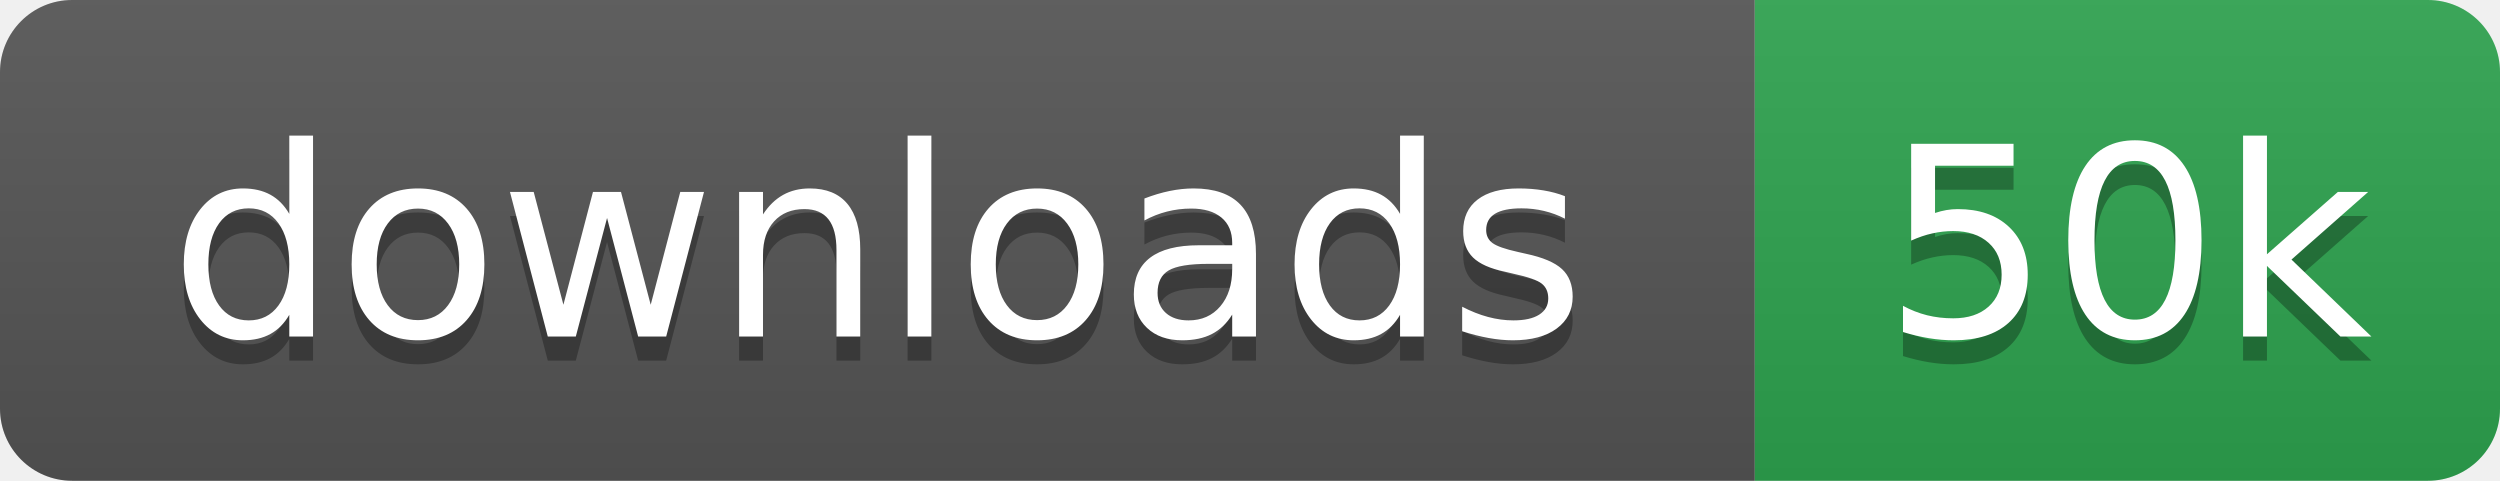
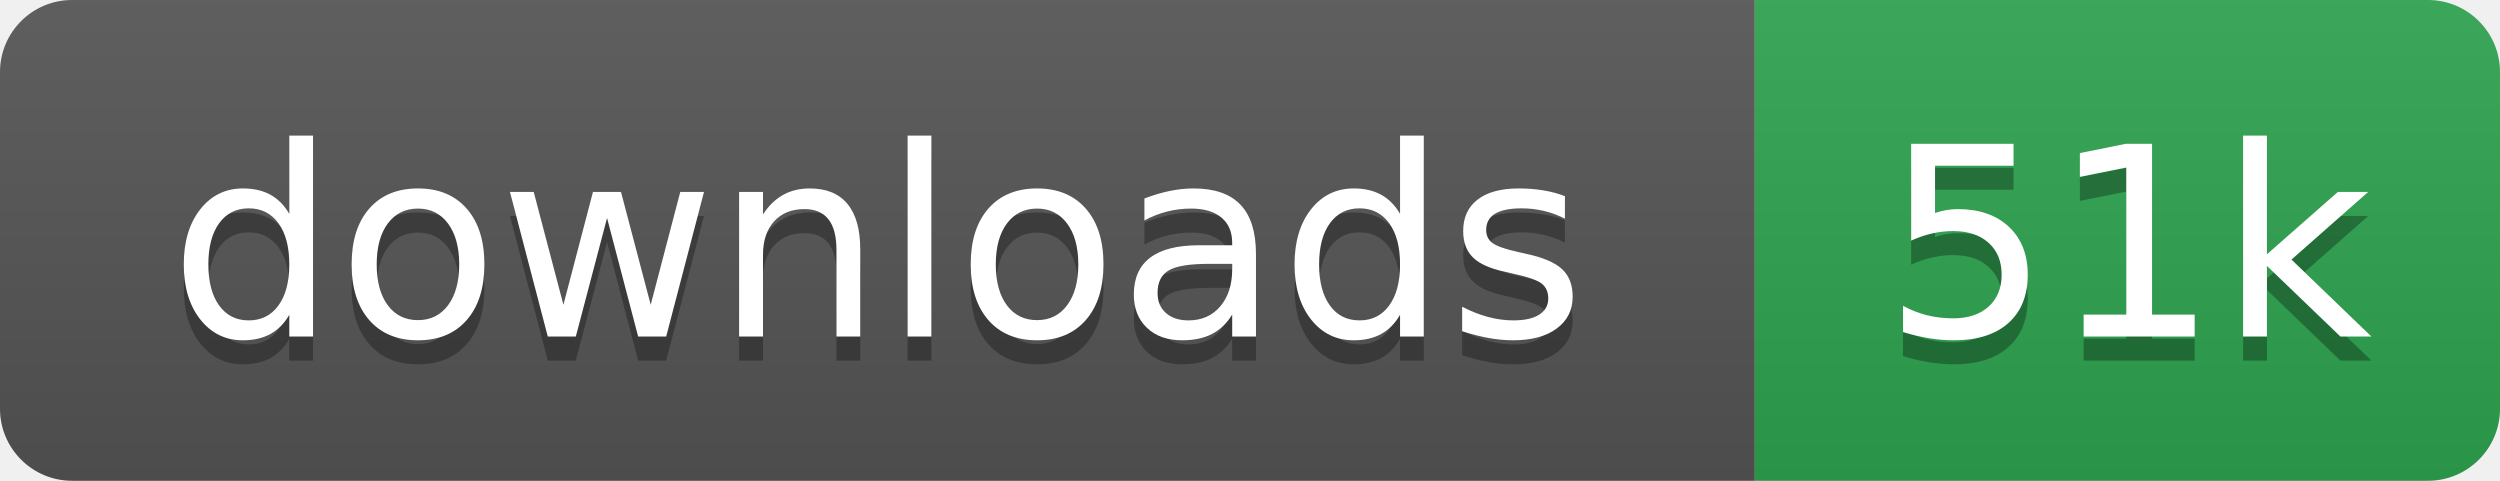
- <svg xmlns="http://www.w3.org/2000/svg" width="104" height="20" role="img" aria-label="downloads: 50k">
+ <svg xmlns="http://www.w3.org/2000/svg" width="104" height="20" role="img" aria-label="downloads: 51k">
  <linearGradient id="s" x2="0" y2="100%">
    <stop offset="0" stop-color="#bbb" stop-opacity=".1" />
    <stop offset="1" stop-opacity=".1" />
  </linearGradient>
  <clipPath id="r">
    <rect width="104" height="20" rx="3" fill="#fff" />
  </clipPath>
  <g clip-path="url(#r)">
    <rect width="73" height="20" fill="#555" />
    <rect x="73" width="31" height="20" fill="#2ea44f" />
    <rect width="104" height="20" fill="url(#s)" />
  </g>
  <g fill="#fff" text-anchor="middle" font-family="Verdana,Geneva,DejaVu Sans,sans-serif" text-rendering="geometricPrecision" font-size="110">
    <text aria-hidden="true" x="365" y="150" fill="#010101" fill-opacity=".3" transform="scale(.1)">downloads</text>
    <text x="365" y="140" transform="scale(.1)">downloads</text>
-     <text aria-hidden="true" x="885" y="150" fill="#010101" fill-opacity=".3" transform="scale(.1)">50k</text>
-     <text x="885" y="140" transform="scale(.1)">50k</text>
+     <text aria-hidden="true" x="885" y="150" fill="#010101" fill-opacity=".3" transform="scale(.1)">51k</text>
+     <text x="885" y="140" transform="scale(.1)">51k</text>
  </g>
</svg>
